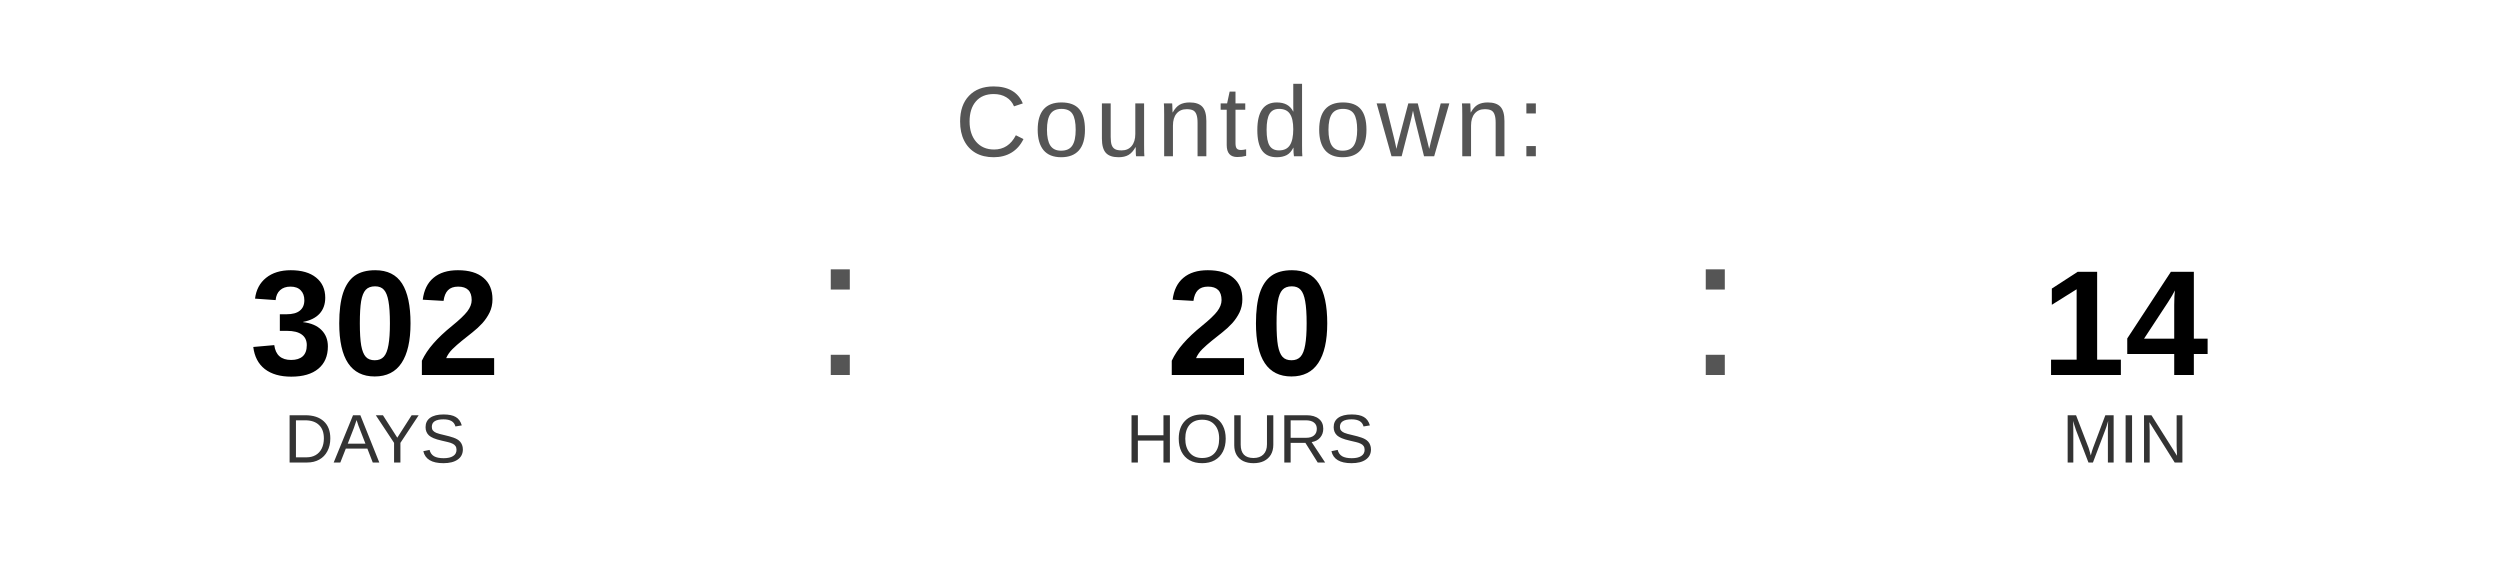
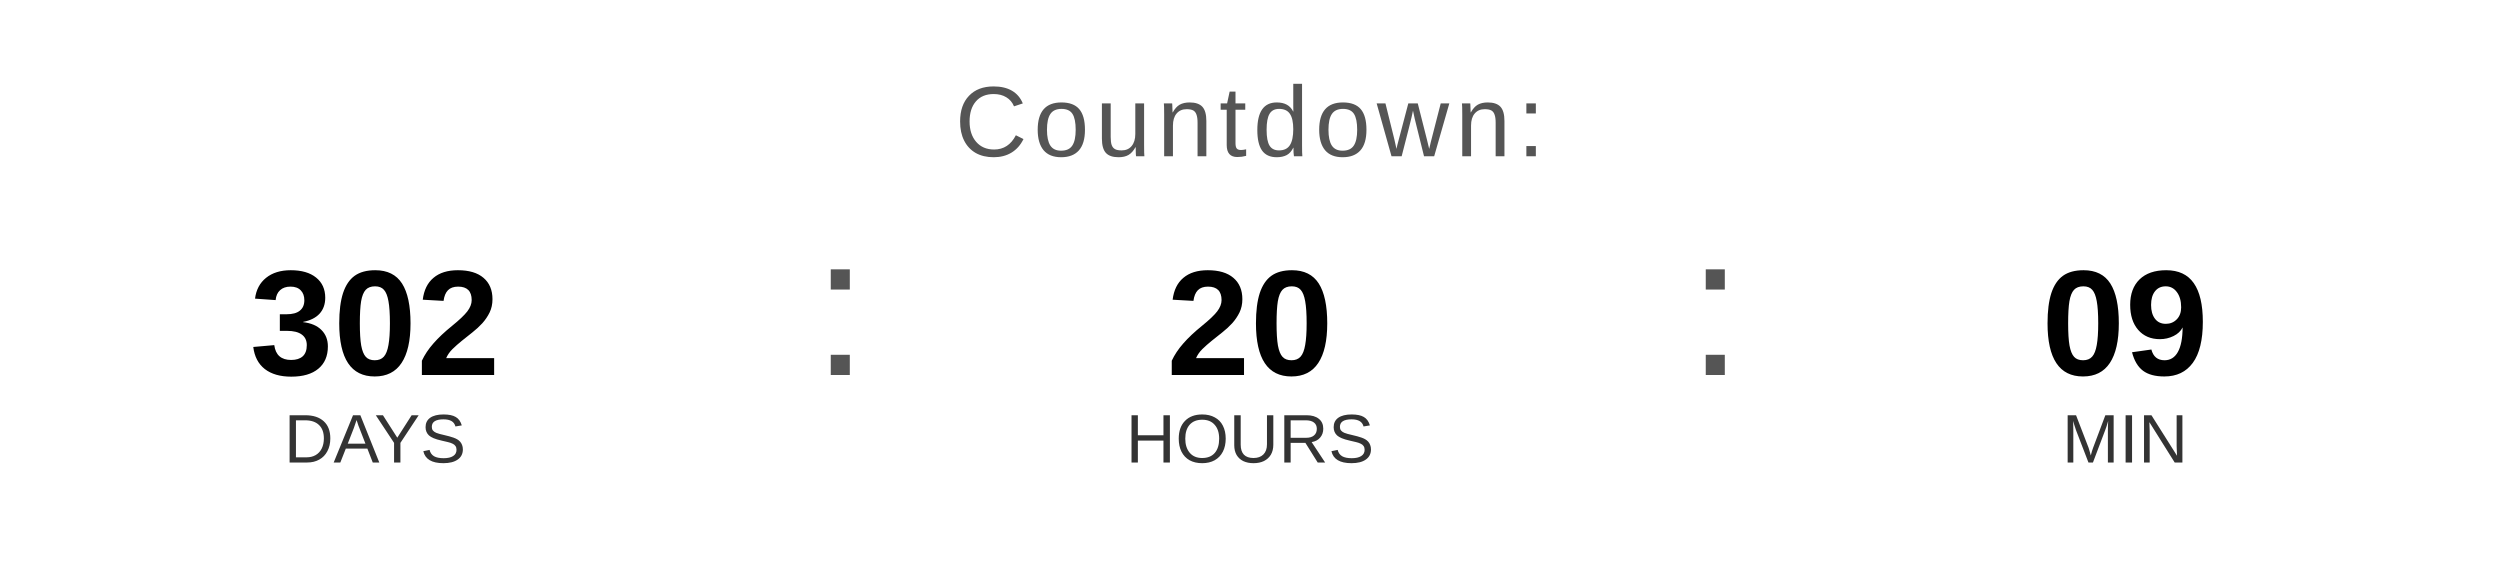
<svg xmlns="http://www.w3.org/2000/svg" width="400" height="90" viewBox="0 0 400 90">
  <text x="200" y="25" font-family="Arial, Helvetica, sans-serif" font-size="16" fill="#555555" text-anchor="middle" letter-spacing="1">
    Countdown:
  </text>
  <text x="60" y="60" font-family="Arial, Helvetica, sans-serif" font-size="24" font-weight="bold" fill="#000000" text-anchor="middle">302</text>
  <text x="60" y="74" font-family="Arial, Helvetica, sans-serif" font-size="11" fill="#333333" text-anchor="middle">DAYS</text>
  <text x="130" y="60" font-family="Arial, sans-serif" font-size="32" fill="#555555">:</text>
  <text x="200" y="60" font-family="Arial, Helvetica, sans-serif" font-size="24" font-weight="bold" fill="#000000" text-anchor="middle">20</text>
  <text x="200" y="74" font-family="Arial, Helvetica, sans-serif" font-size="11" fill="#333333" text-anchor="middle">HOURS</text>
  <text x="270" y="60" font-family="Arial, sans-serif" font-size="32" fill="#555555">:</text>
-   <text x="340" y="60" font-family="Arial, Helvetica, sans-serif" font-size="24" font-weight="bold" fill="#000000" text-anchor="middle">14</text>
+   <text x="340" y="60" font-family="Arial, Helvetica, sans-serif" font-size="24" font-weight="bold" fill="#000000" text-anchor="middle">09</text>
  <text x="340" y="74" font-family="Arial, Helvetica, sans-serif" font-size="11" fill="#333333" text-anchor="middle">MIN</text>
</svg>
